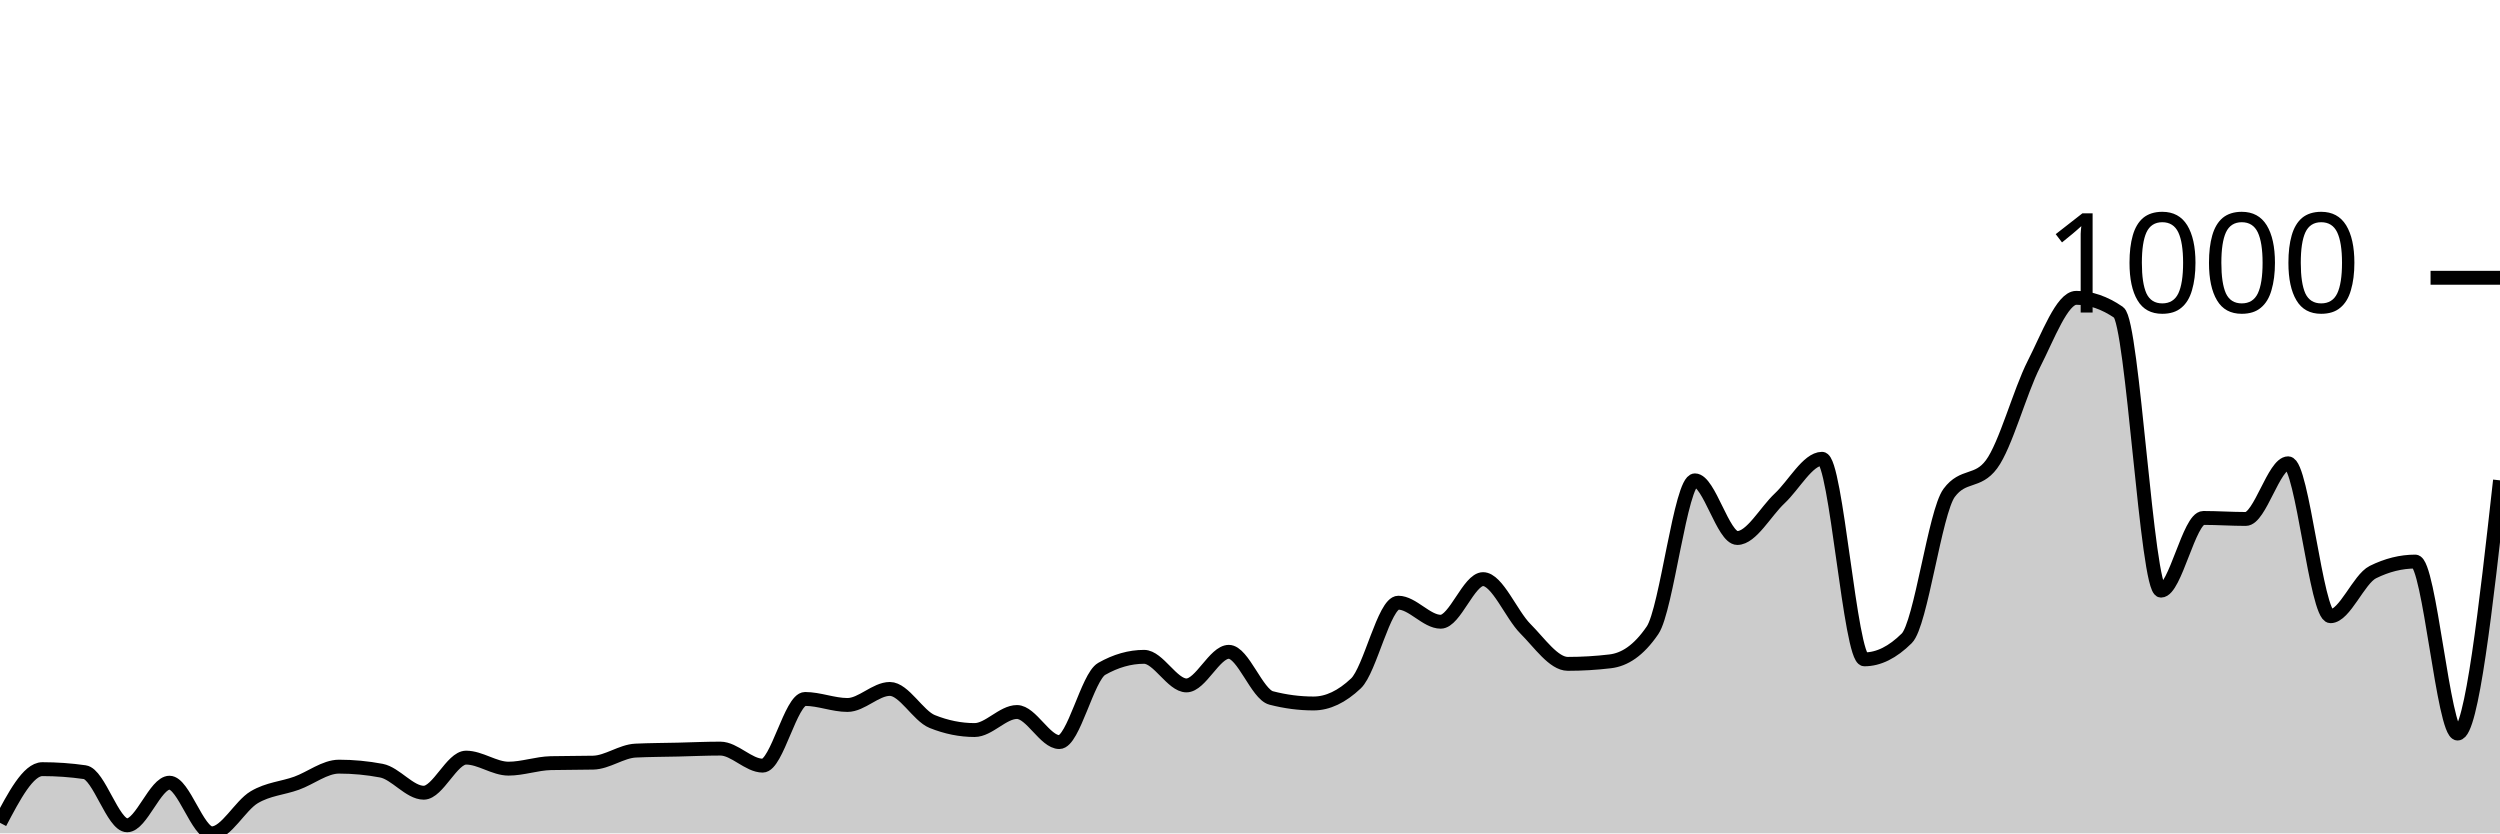
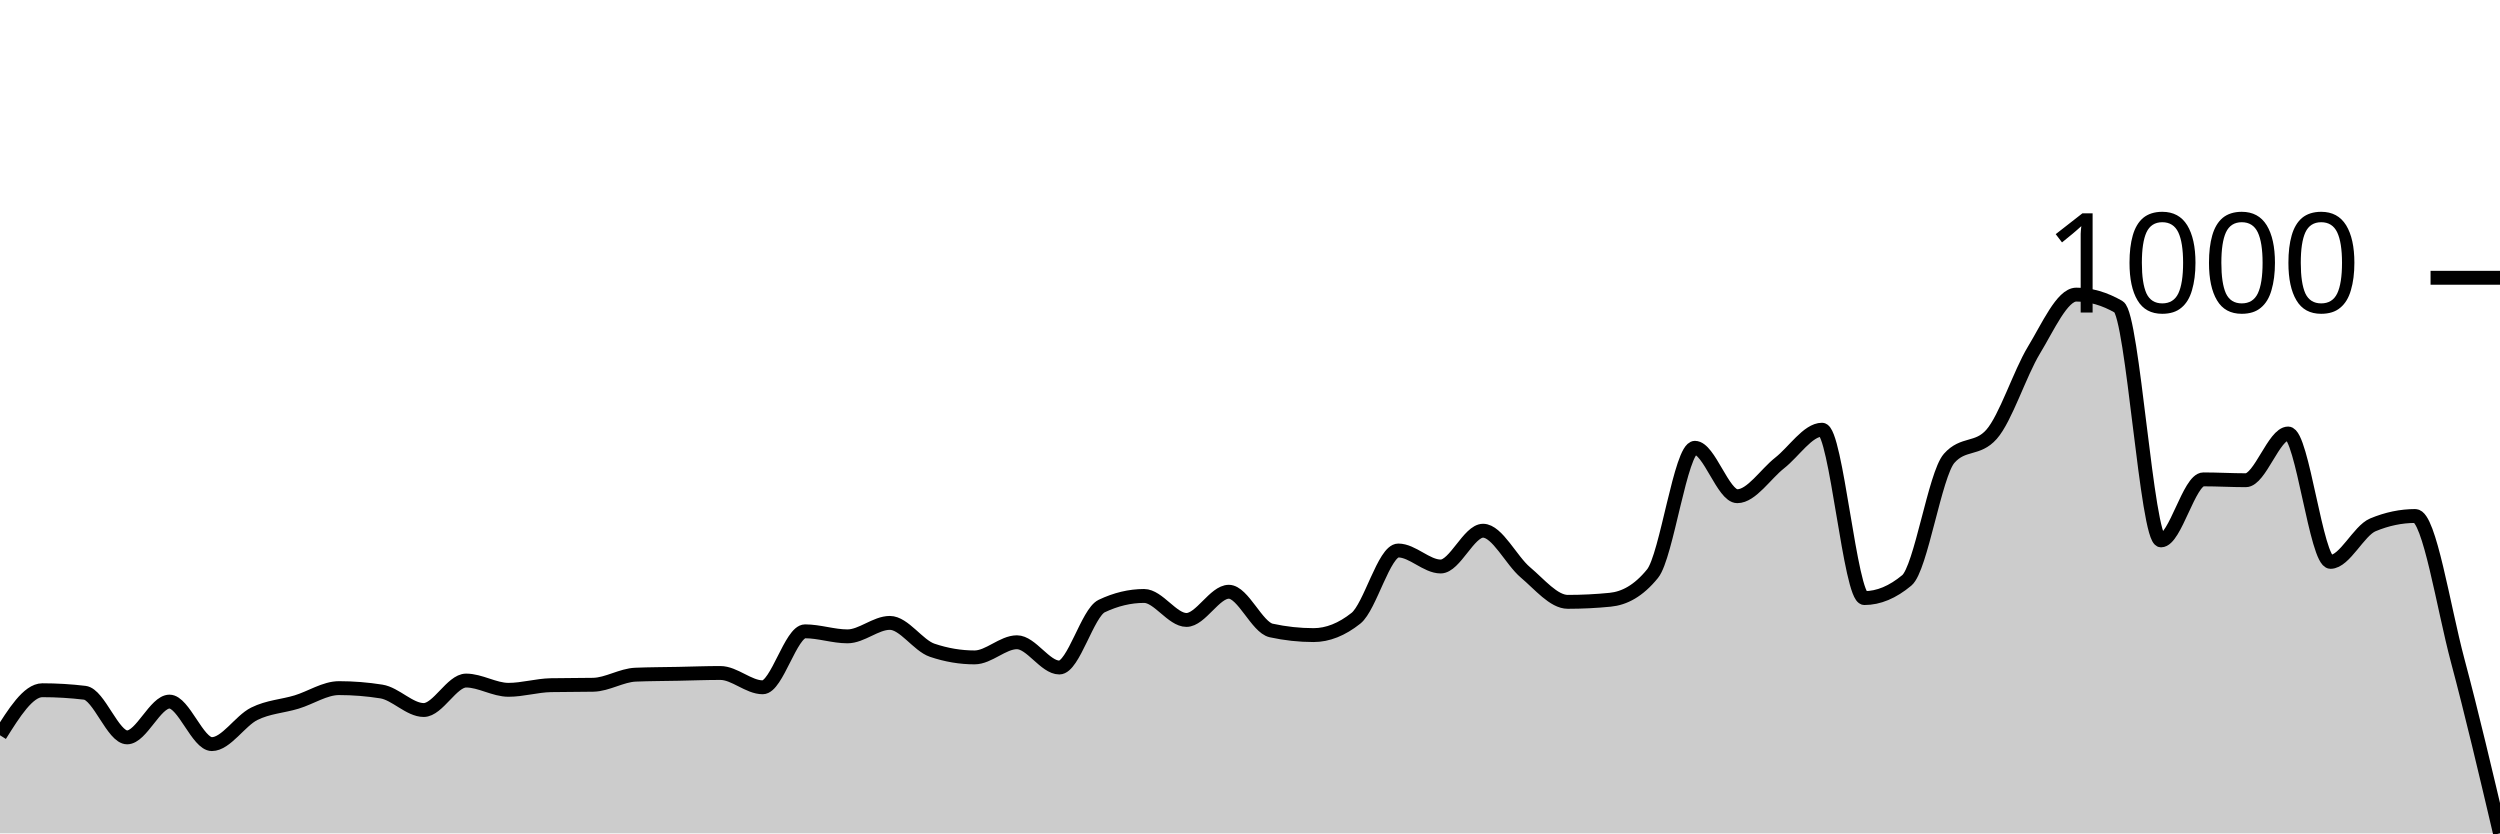
<svg xmlns="http://www.w3.org/2000/svg" viewBox="0 0 180 60">
  <g transform="translate(0,20)">
-     <path class="area" fill="rgba(0, 0, 0, 0.2)" d="M0,39.242C1.017,37.31,2.034,35.379,3.051,35.379C4.068,35.379,5.085,35.451,6.102,35.596C7.119,35.74,8.136,39.422,9.153,39.422C10.169,39.422,11.186,36.354,12.203,36.354C13.22,36.354,14.237,40,15.254,40C16.271,40,17.288,38.002,18.305,37.401C19.322,36.799,20.339,36.757,21.356,36.39C22.373,36.023,23.39,35.199,24.407,35.199C25.424,35.199,26.441,35.295,27.458,35.487C28.475,35.68,29.492,37.076,30.508,37.076C31.525,37.076,32.542,34.549,33.559,34.549C34.576,34.549,35.593,35.343,36.61,35.343C37.627,35.343,38.644,34.97,39.661,34.946C40.678,34.922,41.695,34.934,42.712,34.91C43.729,34.886,44.746,34.091,45.763,34.043C46.78,33.995,47.797,33.995,48.814,33.971C49.831,33.947,50.847,33.899,51.864,33.899C52.881,33.899,53.898,35.126,54.915,35.126C55.932,35.126,56.949,30.325,57.966,30.325C58.983,30.325,60,30.758,61.017,30.758C62.034,30.758,63.051,29.603,64.068,29.603C65.085,29.603,66.102,31.54,67.119,31.949C68.136,32.359,69.153,32.563,70.169,32.563C71.186,32.563,72.203,31.264,73.22,31.264C74.237,31.264,75.254,33.43,76.271,33.43C77.288,33.43,78.305,28.736,79.322,28.159C80.339,27.581,81.356,27.292,82.373,27.292C83.39,27.292,84.407,29.35,85.424,29.35C86.441,29.35,87.458,26.931,88.475,26.931C89.492,26.931,90.508,29.988,91.525,30.253C92.542,30.517,93.559,30.65,94.576,30.65C95.593,30.65,96.61,30.168,97.627,29.206C98.644,28.243,99.661,23.394,100.678,23.394C101.695,23.394,102.712,24.765,103.729,24.765C104.746,24.765,105.763,21.697,106.78,21.697C107.797,21.697,108.814,24.254,109.831,25.271C110.847,26.288,111.864,27.798,112.881,27.798C113.898,27.798,114.915,27.738,115.932,27.617C116.949,27.497,117.966,26.871,118.983,25.379C120,23.887,121.017,14.585,122.034,14.585C123.051,14.585,124.068,18.736,125.085,18.736C126.102,18.736,127.119,16.835,128.136,15.884C129.153,14.934,130.169,13.032,131.186,13.032C132.203,13.032,133.22,27.473,134.237,27.473C135.254,27.473,136.271,26.968,137.288,25.957C138.305,24.946,139.322,16.859,140.339,15.487C141.356,14.116,142.373,14.801,143.39,13.43C144.407,12.058,145.424,8.207,146.441,6.209C147.458,4.212,148.475,1.444,149.492,1.444C150.508,1.444,151.525,1.793,152.542,2.491C153.559,3.189,154.576,22.527,155.593,22.527C156.61,22.527,157.627,17.292,158.644,17.292C159.661,17.292,160.678,17.365,161.695,17.365C162.712,17.365,163.729,13.357,164.746,13.357C165.763,13.357,166.78,24.368,167.797,24.368C168.814,24.368,169.831,21.697,170.847,21.191C171.864,20.686,172.881,20.433,173.898,20.433C174.915,20.433,175.932,32.816,176.949,32.816C177.966,32.816,178.983,23.7,180,14.585L180,40C178.983,40,177.966,40,176.949,40C175.932,40,174.915,40,173.898,40C172.881,40,171.864,40,170.847,40C169.831,40,168.814,40,167.797,40C166.78,40,165.763,40,164.746,40C163.729,40,162.712,40,161.695,40C160.678,40,159.661,40,158.644,40C157.627,40,156.61,40,155.593,40C154.576,40,153.559,40,152.542,40C151.525,40,150.508,40,149.492,40C148.475,40,147.458,40,146.441,40C145.424,40,144.407,40,143.39,40C142.373,40,141.356,40,140.339,40C139.322,40,138.305,40,137.288,40C136.271,40,135.254,40,134.237,40C133.22,40,132.203,40,131.186,40C130.169,40,129.153,40,128.136,40C127.119,40,126.102,40,125.085,40C124.068,40,123.051,40,122.034,40C121.017,40,120,40,118.983,40C117.966,40,116.949,40,115.932,40C114.915,40,113.898,40,112.881,40C111.864,40,110.847,40,109.831,40C108.814,40,107.797,40,106.78,40C105.763,40,104.746,40,103.729,40C102.712,40,101.695,40,100.678,40C99.661,40,98.644,40,97.627,40C96.61,40,95.593,40,94.576,40C93.559,40,92.542,40,91.525,40C90.508,40,89.492,40,88.475,40C87.458,40,86.441,40,85.424,40C84.407,40,83.39,40,82.373,40C81.356,40,80.339,40,79.322,40C78.305,40,77.288,40,76.271,40C75.254,40,74.237,40,73.22,40C72.203,40,71.186,40,70.169,40C69.153,40,68.136,40,67.119,40C66.102,40,65.085,40,64.068,40C63.051,40,62.034,40,61.017,40C60,40,58.983,40,57.966,40C56.949,40,55.932,40,54.915,40C53.898,40,52.881,40,51.864,40C50.847,40,49.831,40,48.814,40C47.797,40,46.78,40,45.763,40C44.746,40,43.729,40,42.712,40C41.695,40,40.678,40,39.661,40C38.644,40,37.627,40,36.61,40C35.593,40,34.576,40,33.559,40C32.542,40,31.525,40,30.508,40C29.492,40,28.475,40,27.458,40C26.441,40,25.424,40,24.407,40C23.39,40,22.373,40,21.356,40C20.339,40,19.322,40,18.305,40C17.288,40,16.271,40,15.254,40C14.237,40,13.22,40,12.203,40C11.186,40,10.169,40,9.153,40C8.136,40,7.119,40,6.102,40C5.085,40,4.068,40,3.051,40C2.034,40,1.017,40,0,40Z" />
-     <path class="line" stroke="black" fill="none" d="M0,39.242C1.017,37.31,2.034,35.379,3.051,35.379C4.068,35.379,5.085,35.451,6.102,35.596C7.119,35.74,8.136,39.422,9.153,39.422C10.169,39.422,11.186,36.354,12.203,36.354C13.22,36.354,14.237,40,15.254,40C16.271,40,17.288,38.002,18.305,37.401C19.322,36.799,20.339,36.757,21.356,36.39C22.373,36.023,23.39,35.199,24.407,35.199C25.424,35.199,26.441,35.295,27.458,35.487C28.475,35.68,29.492,37.076,30.508,37.076C31.525,37.076,32.542,34.549,33.559,34.549C34.576,34.549,35.593,35.343,36.61,35.343C37.627,35.343,38.644,34.97,39.661,34.946C40.678,34.922,41.695,34.934,42.712,34.91C43.729,34.886,44.746,34.091,45.763,34.043C46.78,33.995,47.797,33.995,48.814,33.971C49.831,33.947,50.847,33.899,51.864,33.899C52.881,33.899,53.898,35.126,54.915,35.126C55.932,35.126,56.949,30.325,57.966,30.325C58.983,30.325,60,30.758,61.017,30.758C62.034,30.758,63.051,29.603,64.068,29.603C65.085,29.603,66.102,31.54,67.119,31.949C68.136,32.359,69.153,32.563,70.169,32.563C71.186,32.563,72.203,31.264,73.22,31.264C74.237,31.264,75.254,33.43,76.271,33.43C77.288,33.43,78.305,28.736,79.322,28.159C80.339,27.581,81.356,27.292,82.373,27.292C83.39,27.292,84.407,29.35,85.424,29.35C86.441,29.35,87.458,26.931,88.475,26.931C89.492,26.931,90.508,29.988,91.525,30.253C92.542,30.517,93.559,30.65,94.576,30.65C95.593,30.65,96.61,30.168,97.627,29.206C98.644,28.243,99.661,23.394,100.678,23.394C101.695,23.394,102.712,24.765,103.729,24.765C104.746,24.765,105.763,21.697,106.78,21.697C107.797,21.697,108.814,24.254,109.831,25.271C110.847,26.288,111.864,27.798,112.881,27.798C113.898,27.798,114.915,27.738,115.932,27.617C116.949,27.497,117.966,26.871,118.983,25.379C120,23.887,121.017,14.585,122.034,14.585C123.051,14.585,124.068,18.736,125.085,18.736C126.102,18.736,127.119,16.835,128.136,15.884C129.153,14.934,130.169,13.032,131.186,13.032C132.203,13.032,133.22,27.473,134.237,27.473C135.254,27.473,136.271,26.968,137.288,25.957C138.305,24.946,139.322,16.859,140.339,15.487C141.356,14.116,142.373,14.801,143.39,13.43C144.407,12.058,145.424,8.207,146.441,6.209C147.458,4.212,148.475,1.444,149.492,1.444C150.508,1.444,151.525,1.793,152.542,2.491C153.559,3.189,154.576,22.527,155.593,22.527C156.61,22.527,157.627,17.292,158.644,17.292C159.661,17.292,160.678,17.365,161.695,17.365C162.712,17.365,163.729,13.357,164.746,13.357C165.763,13.357,166.78,24.368,167.797,24.368C168.814,24.368,169.831,21.697,170.847,21.191C171.864,20.686,172.881,20.433,173.898,20.433C174.915,20.433,175.932,32.816,176.949,32.816C177.966,32.816,178.983,23.7,180,14.585" />
+     <path class="area" fill="rgba(0, 0, 0, 0.2)" d="M0,32.939C1.017,31.318,2.034,29.697,3.051,29.697C4.068,29.697,5.085,29.758,6.102,29.879C7.119,30,8.136,33.091,9.153,33.091C10.169,33.091,11.186,30.515,12.203,30.515C13.22,30.515,14.237,33.576,15.254,33.576C16.271,33.576,17.288,31.899,18.305,31.394C19.322,30.889,20.339,30.854,21.356,30.545C22.373,30.237,23.39,29.545,24.407,29.545C25.424,29.545,26.441,29.626,27.458,29.788C28.475,29.949,29.492,31.121,30.508,31.121C31.525,31.121,32.542,29,33.559,29C34.576,29,35.593,29.667,36.61,29.667C37.627,29.667,38.644,29.354,39.661,29.333C40.678,29.313,41.695,29.323,42.712,29.303C43.729,29.283,44.746,28.616,45.763,28.576C46.78,28.535,47.797,28.535,48.814,28.515C49.831,28.495,50.847,28.455,51.864,28.455C52.881,28.455,53.898,29.485,54.915,29.485C55.932,29.485,56.949,25.455,57.966,25.455C58.983,25.455,60,25.818,61.017,25.818C62.034,25.818,63.051,24.848,64.068,24.848C65.085,24.848,66.102,26.475,67.119,26.818C68.136,27.162,69.153,27.333,70.169,27.333C71.186,27.333,72.203,26.242,73.22,26.242C74.237,26.242,75.254,28.061,76.271,28.061C77.288,28.061,78.305,24.121,79.322,23.636C80.339,23.152,81.356,22.909,82.373,22.909C83.39,22.909,84.407,24.636,85.424,24.636C86.441,24.636,87.458,22.606,88.475,22.606C89.492,22.606,90.508,25.172,91.525,25.394C92.542,25.616,93.559,25.727,94.576,25.727C95.593,25.727,96.61,25.323,97.627,24.515C98.644,23.707,99.661,19.636,100.678,19.636C101.695,19.636,102.712,20.788,103.729,20.788C104.746,20.788,105.763,18.212,106.78,18.212C107.797,18.212,108.814,20.359,109.831,21.212C110.847,22.066,111.864,23.333,112.881,23.333C113.898,23.333,114.915,23.283,115.932,23.182C116.949,23.081,117.966,22.556,118.983,21.303C120,20.051,121.017,12.242,122.034,12.242C123.051,12.242,124.068,15.727,125.085,15.727C126.102,15.727,127.119,14.131,128.136,13.333C129.153,12.535,130.169,10.939,131.186,10.939C132.203,10.939,133.22,23.061,134.237,23.061C135.254,23.061,136.271,22.636,137.288,21.788C138.305,20.939,139.322,14.152,140.339,13C141.356,11.848,142.373,12.424,143.39,11.273C144.407,10.121,145.424,6.889,146.441,5.212C147.458,3.535,148.475,1.212,149.492,1.212C150.508,1.212,151.525,1.505,152.542,2.091C153.559,2.677,154.576,18.909,155.593,18.909C156.61,18.909,157.627,14.515,158.644,14.515C159.661,14.515,160.678,14.576,161.695,14.576C162.712,14.576,163.729,11.212,164.746,11.212C165.763,11.212,166.78,20.455,167.797,20.455C168.814,20.455,169.831,18.212,170.847,17.788C171.864,17.364,172.881,17.152,173.898,17.152C174.915,17.152,175.932,23.737,176.949,27.545C177.966,31.354,178.983,35.677,180,40L180,40C178.983,40,177.966,40,176.949,40C175.932,40,174.915,40,173.898,40C172.881,40,171.864,40,170.847,40C169.831,40,168.814,40,167.797,40C166.78,40,165.763,40,164.746,40C163.729,40,162.712,40,161.695,40C160.678,40,159.661,40,158.644,40C157.627,40,156.61,40,155.593,40C154.576,40,153.559,40,152.542,40C151.525,40,150.508,40,149.492,40C148.475,40,147.458,40,146.441,40C145.424,40,144.407,40,143.39,40C142.373,40,141.356,40,140.339,40C139.322,40,138.305,40,137.288,40C136.271,40,135.254,40,134.237,40C133.22,40,132.203,40,131.186,40C130.169,40,129.153,40,128.136,40C127.119,40,126.102,40,125.085,40C124.068,40,123.051,40,122.034,40C121.017,40,120,40,118.983,40C117.966,40,116.949,40,115.932,40C114.915,40,113.898,40,112.881,40C111.864,40,110.847,40,109.831,40C108.814,40,107.797,40,106.78,40C105.763,40,104.746,40,103.729,40C102.712,40,101.695,40,100.678,40C99.661,40,98.644,40,97.627,40C96.61,40,95.593,40,94.576,40C93.559,40,92.542,40,91.525,40C90.508,40,89.492,40,88.475,40C87.458,40,86.441,40,85.424,40C84.407,40,83.39,40,82.373,40C81.356,40,80.339,40,79.322,40C78.305,40,77.288,40,76.271,40C75.254,40,74.237,40,73.22,40C72.203,40,71.186,40,70.169,40C69.153,40,68.136,40,67.119,40C66.102,40,65.085,40,64.068,40C63.051,40,62.034,40,61.017,40C60,40,58.983,40,57.966,40C56.949,40,55.932,40,54.915,40C53.898,40,52.881,40,51.864,40C50.847,40,49.831,40,48.814,40C47.797,40,46.78,40,45.763,40C44.746,40,43.729,40,42.712,40C41.695,40,40.678,40,39.661,40C38.644,40,37.627,40,36.61,40C35.593,40,34.576,40,33.559,40C32.542,40,31.525,40,30.508,40C29.492,40,28.475,40,27.458,40C26.441,40,25.424,40,24.407,40C23.39,40,22.373,40,21.356,40C20.339,40,19.322,40,18.305,40C17.288,40,16.271,40,15.254,40C14.237,40,13.22,40,12.203,40C11.186,40,10.169,40,9.153,40C8.136,40,7.119,40,6.102,40C5.085,40,4.068,40,3.051,40C2.034,40,1.017,40,0,40Z" />
+     <path class="line" stroke="black" fill="none" d="M0,32.939C1.017,31.318,2.034,29.697,3.051,29.697C4.068,29.697,5.085,29.758,6.102,29.879C7.119,30,8.136,33.091,9.153,33.091C10.169,33.091,11.186,30.515,12.203,30.515C13.22,30.515,14.237,33.576,15.254,33.576C16.271,33.576,17.288,31.899,18.305,31.394C19.322,30.889,20.339,30.854,21.356,30.545C22.373,30.237,23.39,29.545,24.407,29.545C25.424,29.545,26.441,29.626,27.458,29.788C28.475,29.949,29.492,31.121,30.508,31.121C31.525,31.121,32.542,29,33.559,29C34.576,29,35.593,29.667,36.61,29.667C37.627,29.667,38.644,29.354,39.661,29.333C40.678,29.313,41.695,29.323,42.712,29.303C43.729,29.283,44.746,28.616,45.763,28.576C46.78,28.535,47.797,28.535,48.814,28.515C49.831,28.495,50.847,28.455,51.864,28.455C52.881,28.455,53.898,29.485,54.915,29.485C55.932,29.485,56.949,25.455,57.966,25.455C58.983,25.455,60,25.818,61.017,25.818C62.034,25.818,63.051,24.848,64.068,24.848C65.085,24.848,66.102,26.475,67.119,26.818C68.136,27.162,69.153,27.333,70.169,27.333C71.186,27.333,72.203,26.242,73.22,26.242C74.237,26.242,75.254,28.061,76.271,28.061C77.288,28.061,78.305,24.121,79.322,23.636C80.339,23.152,81.356,22.909,82.373,22.909C83.39,22.909,84.407,24.636,85.424,24.636C86.441,24.636,87.458,22.606,88.475,22.606C89.492,22.606,90.508,25.172,91.525,25.394C92.542,25.616,93.559,25.727,94.576,25.727C95.593,25.727,96.61,25.323,97.627,24.515C98.644,23.707,99.661,19.636,100.678,19.636C101.695,19.636,102.712,20.788,103.729,20.788C104.746,20.788,105.763,18.212,106.78,18.212C107.797,18.212,108.814,20.359,109.831,21.212C110.847,22.066,111.864,23.333,112.881,23.333C113.898,23.333,114.915,23.283,115.932,23.182C116.949,23.081,117.966,22.556,118.983,21.303C120,20.051,121.017,12.242,122.034,12.242C123.051,12.242,124.068,15.727,125.085,15.727C126.102,15.727,127.119,14.131,128.136,13.333C129.153,12.535,130.169,10.939,131.186,10.939C132.203,10.939,133.22,23.061,134.237,23.061C135.254,23.061,136.271,22.636,137.288,21.788C138.305,20.939,139.322,14.152,140.339,13C141.356,11.848,142.373,12.424,143.39,11.273C144.407,10.121,145.424,6.889,146.441,5.212C147.458,3.535,148.475,1.212,149.492,1.212C150.508,1.212,151.525,1.505,152.542,2.091C153.559,2.677,154.576,18.909,155.593,18.909C156.61,18.909,157.627,14.515,158.644,14.515C159.661,14.515,160.678,14.576,161.695,14.576C162.712,14.576,163.729,11.212,164.746,11.212C165.763,11.212,166.78,20.455,167.797,20.455C168.814,20.455,169.831,18.212,170.847,17.788C171.864,17.364,172.881,17.152,173.898,17.152C174.915,17.152,175.932,23.737,176.949,27.545C177.966,31.354,178.983,35.677,180,40" />
    <path class="axis-ceiling" stroke-width="1" stroke="black" fill="none" d="M175,0L180,0" />
    <text class="axis-ceiling-label" font-family="sans-serif" text-anchor="end" font-size="10px" x="170" y="2.5">1000</text>
  </g>
</svg>
